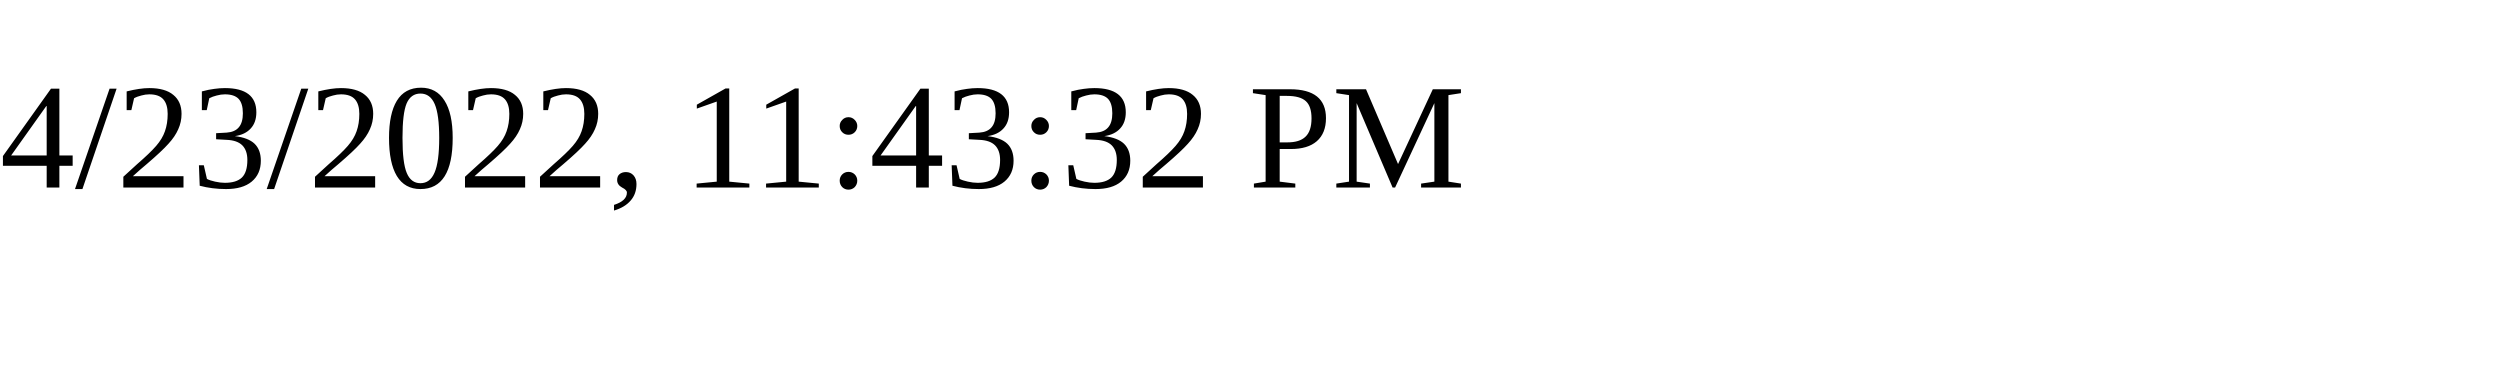
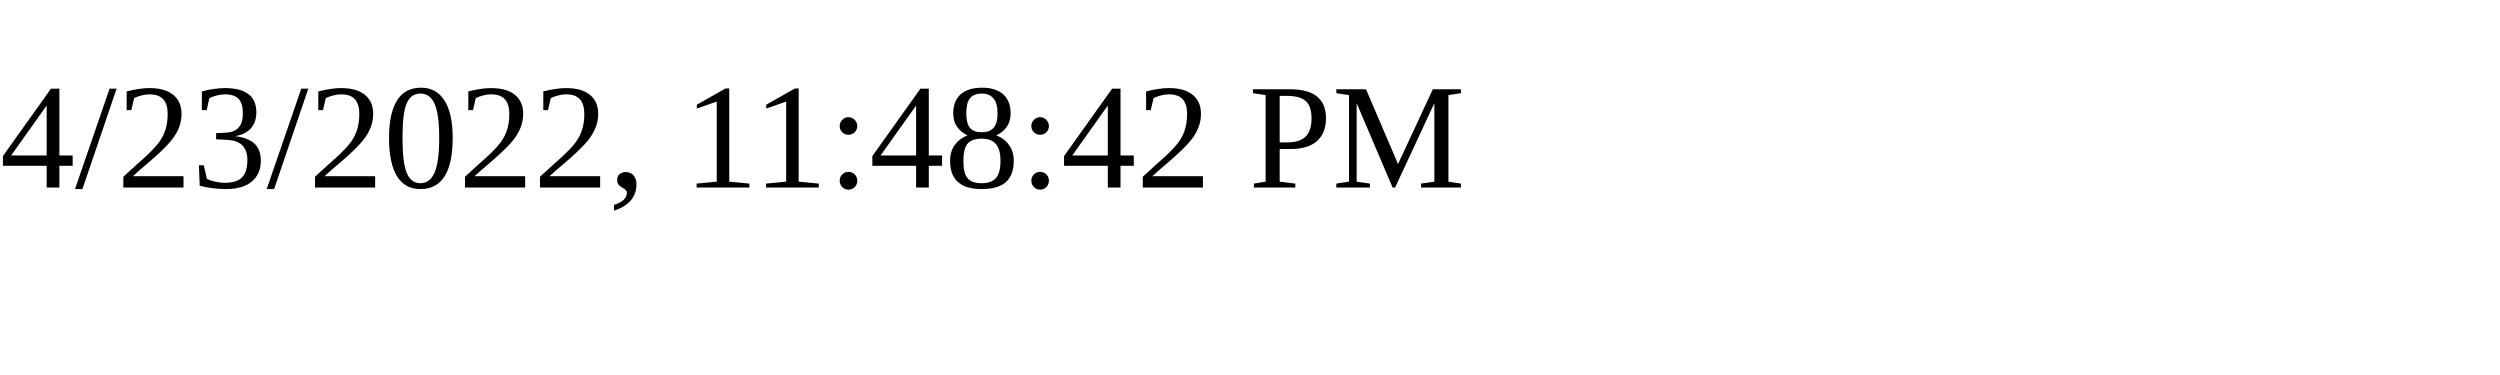
<svg xmlns="http://www.w3.org/2000/svg" height="30" width="200">
-   <text x="0" y="15">4/23/2022, 11:43:32 PM</text>
+   <text x="0" y="15">4/23/2022, 11:48:42 PM</text>
</svg>
